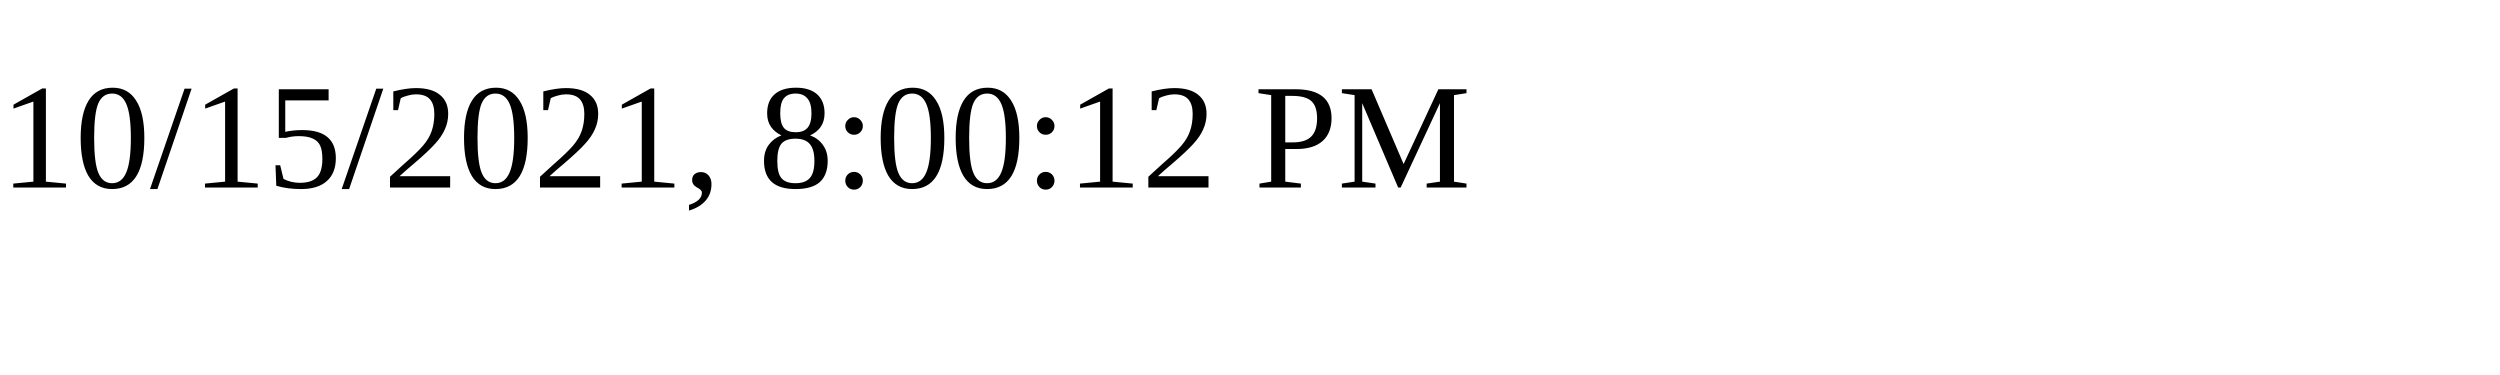
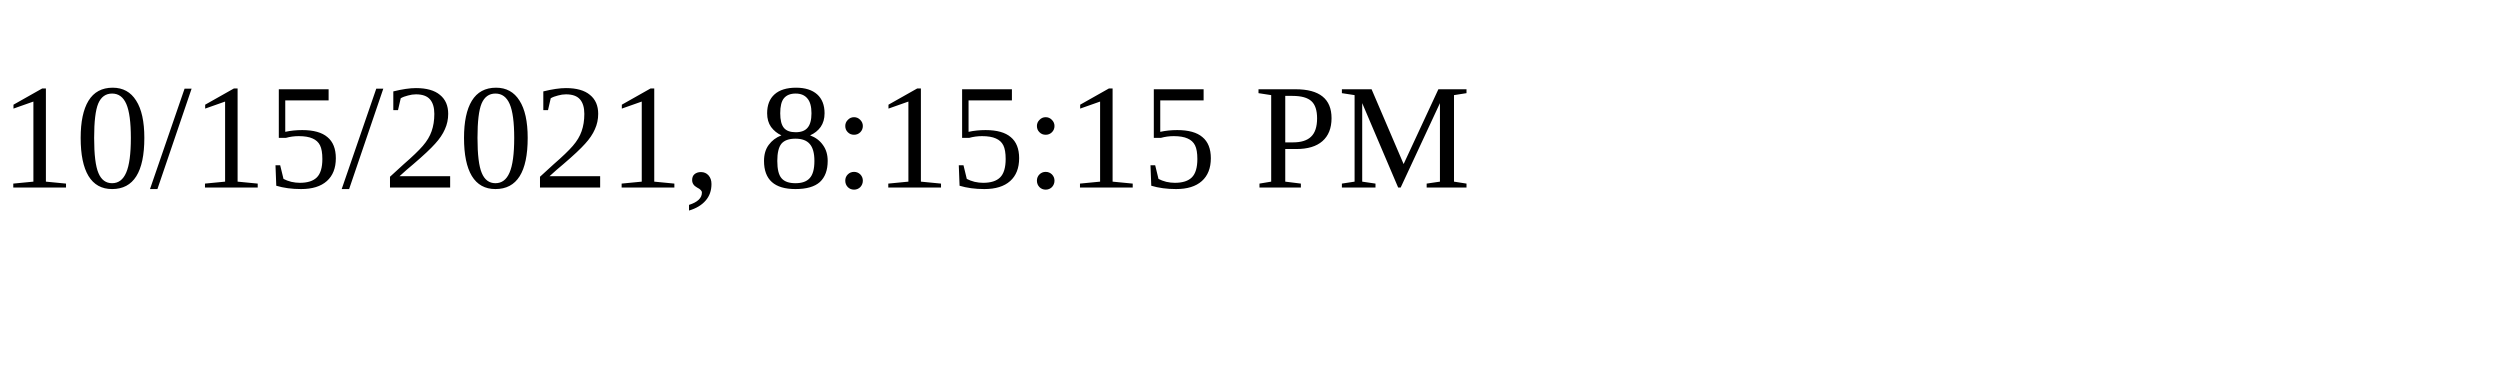
<svg xmlns="http://www.w3.org/2000/svg" height="30" width="200">
-   <text x="0" y="15">10/15/2021, 8:00:12 PM</text>
+   <text x="0" y="15">10/15/2021, 8:15:15 PM</text>
</svg>
